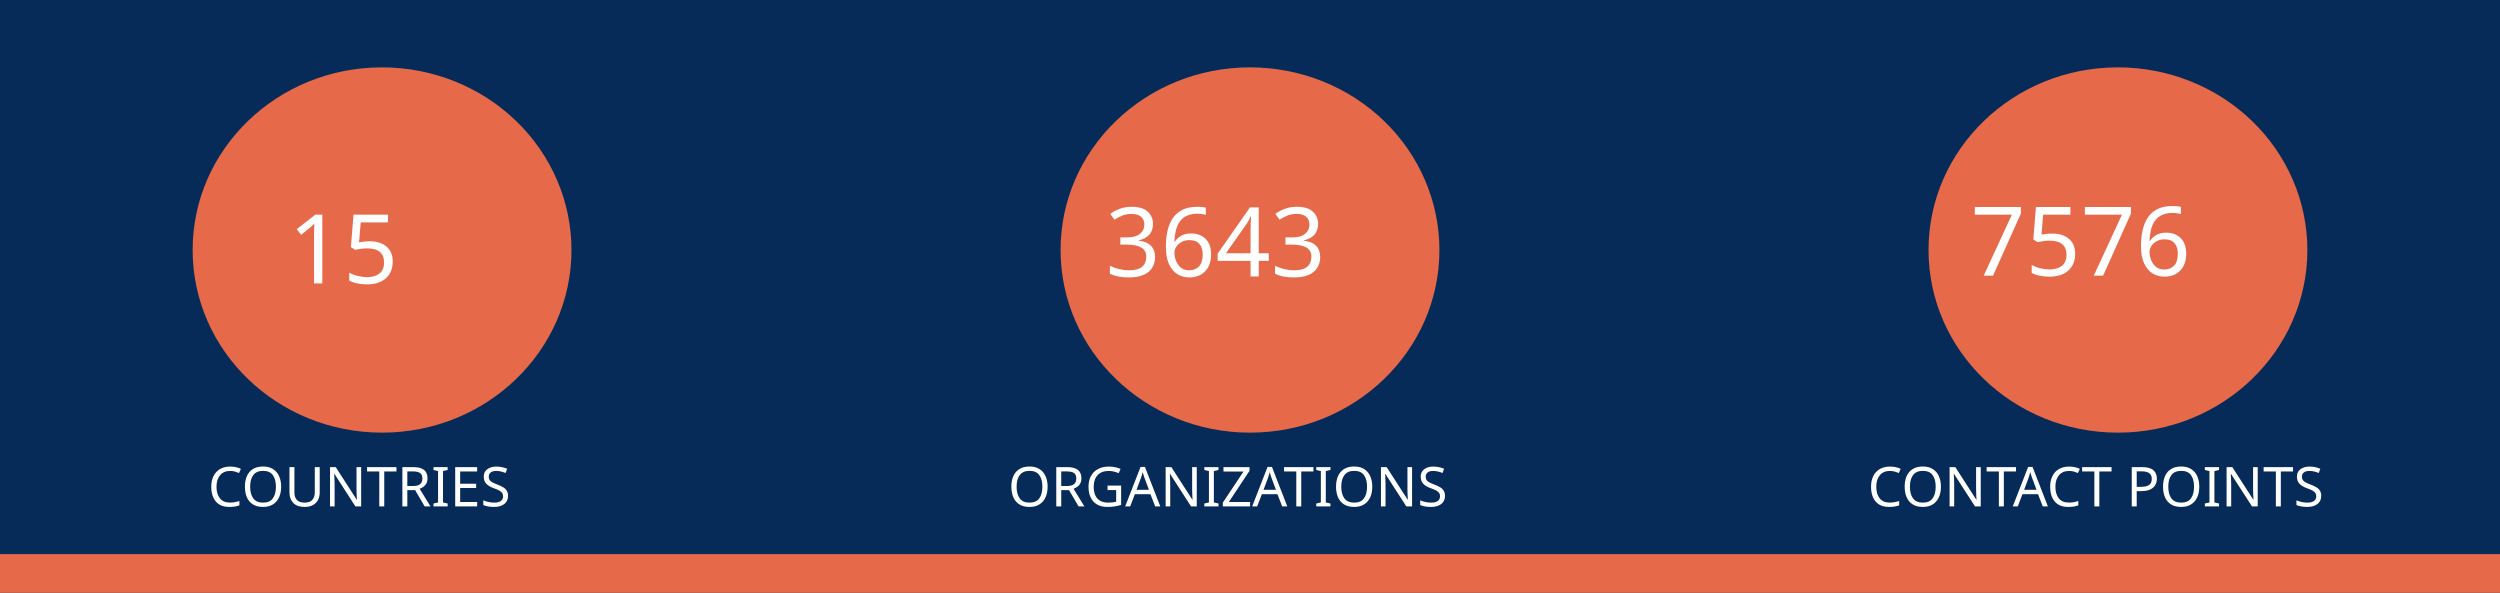
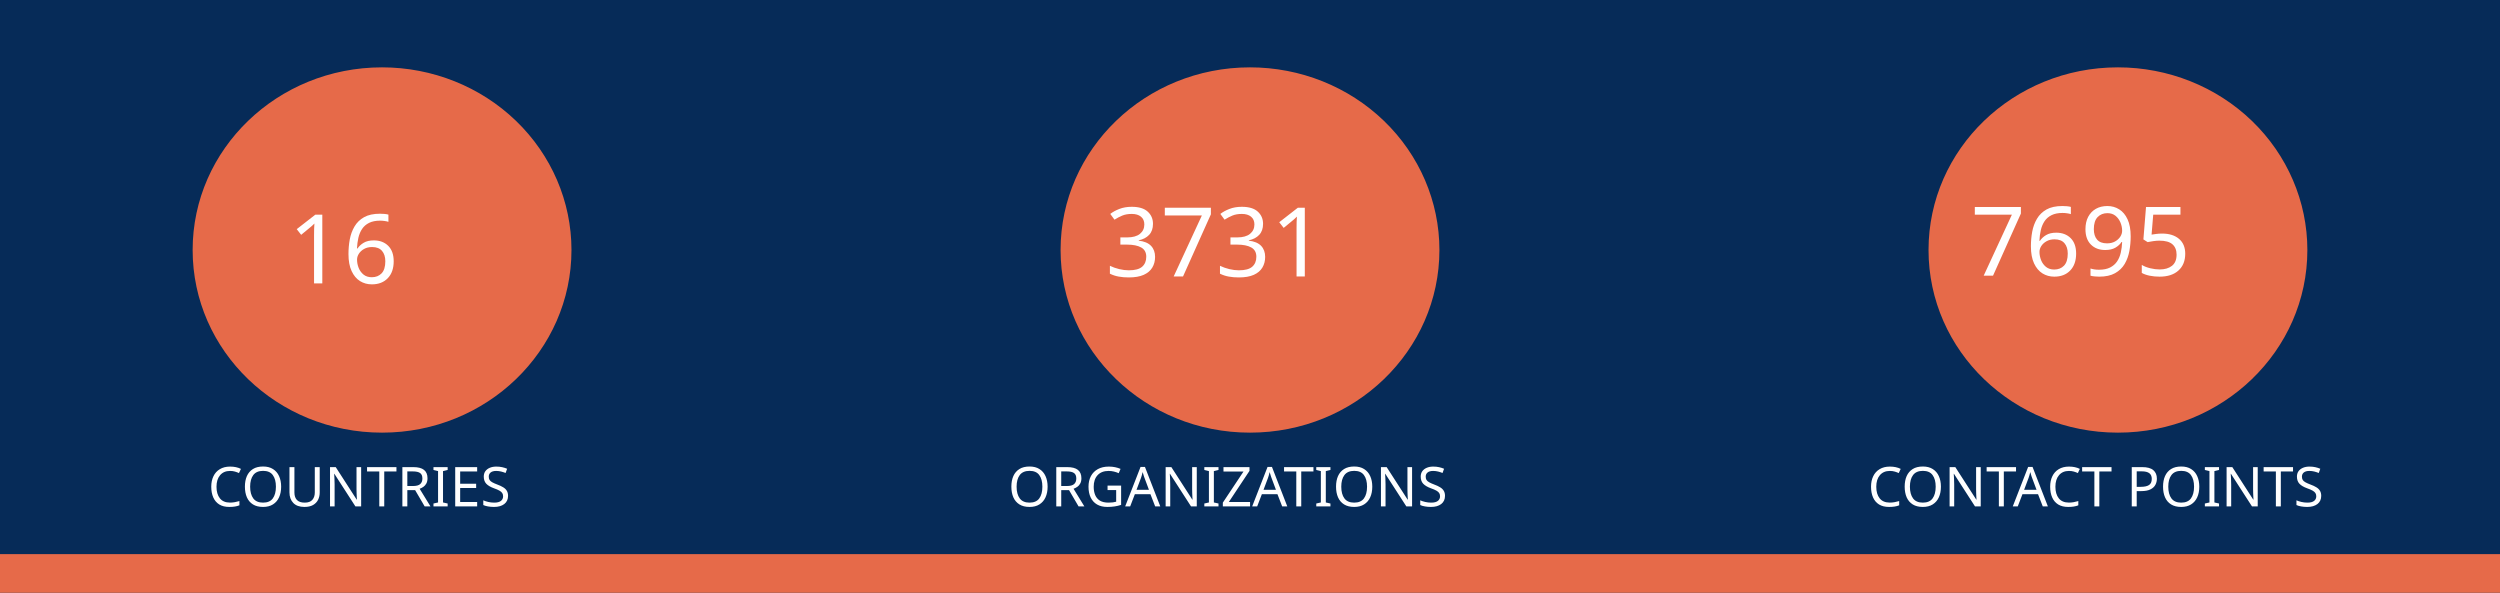
<svg xmlns="http://www.w3.org/2000/svg" version="1.1" viewBox="0 0 970 230" fill="none" stroke="none" stroke-linecap="square" stroke-miterlimit="10" id="svg936" width="970" height="230">
  <defs id="defs940" />
  <clipPath id="gf0a4970a95_1_214.0">
    <path d="M 0,0 H 960 V 540 H 0 Z" clip-rule="nonzero" id="path899" />
  </clipPath>
  <path fill="#062b58" d="M 0,0 H 970 V 230 H 0 Z" fill-rule="evenodd" id="path902" style="stroke-width:1" />
  <path fill="#e66a49" d="m 0,215 h 970 v 15 H 0 Z" fill-rule="evenodd" id="path904" style="stroke-width:1" />
  <path fill="#e66a49" d="m 74.743,97 v 0 c 0,-39.138 32.904,-70.866 73.494,-70.866 v 0 c 19.492,0 38.185,7.466 51.968,20.756 13.783,13.29 21.526,31.315 21.526,50.11 v 0 c 0,39.138 -32.904,70.866 -73.494,70.866 v 0 c -40.59,0 -73.494,-31.728 -73.494,-70.866 z" fill-rule="evenodd" id="path914" style="stroke-width:1" />
  <path fill="#e66a49" d="m 411.506,97 v 0 c 0,-39.138 32.904,-70.866 73.494,-70.866 v 0 c 19.492,0 38.185,7.466 51.968,20.756 13.783,13.29 21.526,31.315 21.526,50.11 v 0 c 0,39.138 -32.904,70.866 -73.494,70.866 v 0 c -40.59,0 -73.494,-31.728 -73.494,-70.866 z" fill-rule="evenodd" id="path926" style="stroke-width:1" />
  <path fill="#e66a49" d="m 748.269,97 v 0 c 0,-39.138 32.904,-70.866 73.494,-70.866 v 0 c 19.492,0 38.185,7.466 51.968,20.756 13.783,13.29 21.526,31.315 21.526,50.11 v 0 c 0,39.138 -32.904,70.866 -73.494,70.866 v 0 c -40.59,0 -73.494,-31.728 -73.494,-70.866 z" fill-rule="evenodd" id="path930" style="stroke-width:1" />
  <text xml:space="preserve" style="font-size:37.333px;line-height:125%;font-family:Montserrat;-inkscape-font-specification:Montserrat;letter-spacing:0px;word-spacing:0px;fill:none;stroke:#000000;stroke-width:1px;stroke-linecap:butt;stroke-linejoin:miter;stroke-opacity:1" x="147.721" y="109.955" id="text7095">
-     <tspan id="tspan7093" x="147.721" y="109.955" style="font-style:normal;font-variant:normal;font-weight:normal;font-stretch:normal;font-size:37.333px;font-family:Ubuntu;-inkscape-font-specification:Ubuntu;text-align:center;text-anchor:middle;fill:#ffffff;fill-opacity:1;stroke:none">15</tspan>
+     <tspan id="tspan7093" x="147.721" y="109.955" style="font-style:normal;font-variant:normal;font-weight:normal;font-stretch:normal;font-size:37.333px;font-family:Ubuntu;-inkscape-font-specification:Ubuntu;text-align:center;text-anchor:middle;fill:#ffffff;fill-opacity:1;stroke:none">16</tspan>
  </text>
  <text xml:space="preserve" style="font-size:37.333px;line-height:125%;font-family:Montserrat;-inkscape-font-specification:Montserrat;text-align:center;letter-spacing:0px;word-spacing:0px;text-anchor:middle;fill:none;stroke:#000000;stroke-width:1px;stroke-linecap:butt;stroke-linejoin:miter;stroke-opacity:1" x="486.224" y="107.267" id="text10215">
-     <tspan id="tspan10213" x="486.224" y="107.267" style="font-style:normal;font-variant:normal;font-weight:normal;font-stretch:normal;font-size:37.333px;font-family:Ubuntu;-inkscape-font-specification:Ubuntu;text-align:center;text-anchor:middle;fill:#ffffff;fill-opacity:1;stroke:none">3643</tspan>
+     <tspan id="tspan10213" x="486.224" y="107.267" style="font-style:normal;font-variant:normal;font-weight:normal;font-stretch:normal;font-size:37.333px;font-family:Ubuntu;-inkscape-font-specification:Ubuntu;text-align:center;text-anchor:middle;fill:#ffffff;fill-opacity:1;stroke:none">3731</tspan>
  </text>
  <text xml:space="preserve" style="font-size:37.333px;line-height:125%;font-family:Montserrat;-inkscape-font-specification:Montserrat;text-align:center;letter-spacing:0px;word-spacing:0px;text-anchor:middle;fill:none;stroke:#000000;stroke-width:1px;stroke-linecap:butt;stroke-linejoin:miter;stroke-opacity:1" x="821.859" y="106.968" id="text12029">
-     <tspan id="tspan12027" x="821.859" y="106.968" style="font-style:normal;font-variant:normal;font-weight:normal;font-stretch:normal;font-size:37.333px;font-family:Ubuntu;-inkscape-font-specification:Ubuntu;text-align:center;text-anchor:middle;fill:#ffffff;fill-opacity:1;stroke:none">7576</tspan>
+     <tspan id="tspan12027" x="821.859" y="106.968" style="font-style:normal;font-variant:normal;font-weight:normal;font-stretch:normal;font-size:37.333px;font-family:Ubuntu;-inkscape-font-specification:Ubuntu;text-align:center;text-anchor:middle;fill:#ffffff;fill-opacity:1;stroke:none">7695</tspan>
  </text>
  <text xml:space="preserve" style="font-size:21.333px;line-height:125%;font-family:Montserrat;-inkscape-font-specification:Montserrat;letter-spacing:0px;word-spacing:0px;fill:none;stroke:#000000;stroke-width:1px;stroke-linecap:butt;stroke-linejoin:miter;stroke-opacity:1" x="147.721" y="196.473" id="text15805">
    <tspan id="tspan15803" x="147.721" y="196.473" style="font-style:normal;font-variant:normal;font-weight:normal;font-stretch:normal;font-size:21.333px;font-family:Ubuntu;-inkscape-font-specification:Ubuntu;text-align:center;text-anchor:middle;fill:#ffffff;fill-opacity:1;stroke:none">COUNTRIES</tspan>
  </text>
  <text xml:space="preserve" style="font-size:21.333px;line-height:125%;font-family:Montserrat;-inkscape-font-specification:Montserrat;letter-spacing:0px;word-spacing:0px;fill:none;stroke:#000000;stroke-width:1px;stroke-linecap:butt;stroke-linejoin:miter;stroke-opacity:1" x="484.712" y="196.473" id="text17771">
    <tspan id="tspan17769" x="484.712" y="196.473" style="font-style:normal;font-variant:normal;font-weight:normal;font-stretch:normal;font-size:21.333px;font-family:Ubuntu;-inkscape-font-specification:Ubuntu;text-align:center;text-anchor:middle;fill:#ffffff;fill-opacity:1;stroke:none">ORGANIZATIONS</tspan>
  </text>
  <text xml:space="preserve" style="font-size:21.333px;line-height:125%;font-family:Montserrat;-inkscape-font-specification:Montserrat;letter-spacing:0px;word-spacing:0px;fill:none;stroke:#000000;stroke-width:1px;stroke-linecap:butt;stroke-linejoin:miter;stroke-opacity:1" x="821.475" y="196.473" id="text18771">
    <tspan id="tspan18769" x="821.475" y="196.473" style="font-style:normal;font-variant:normal;font-weight:normal;font-stretch:normal;font-size:21.333px;font-family:Ubuntu;-inkscape-font-specification:Ubuntu;text-align:center;text-anchor:middle;fill:#ffffff;fill-opacity:1;stroke:none">CONTACT POINTS</tspan>
  </text>
</svg>
